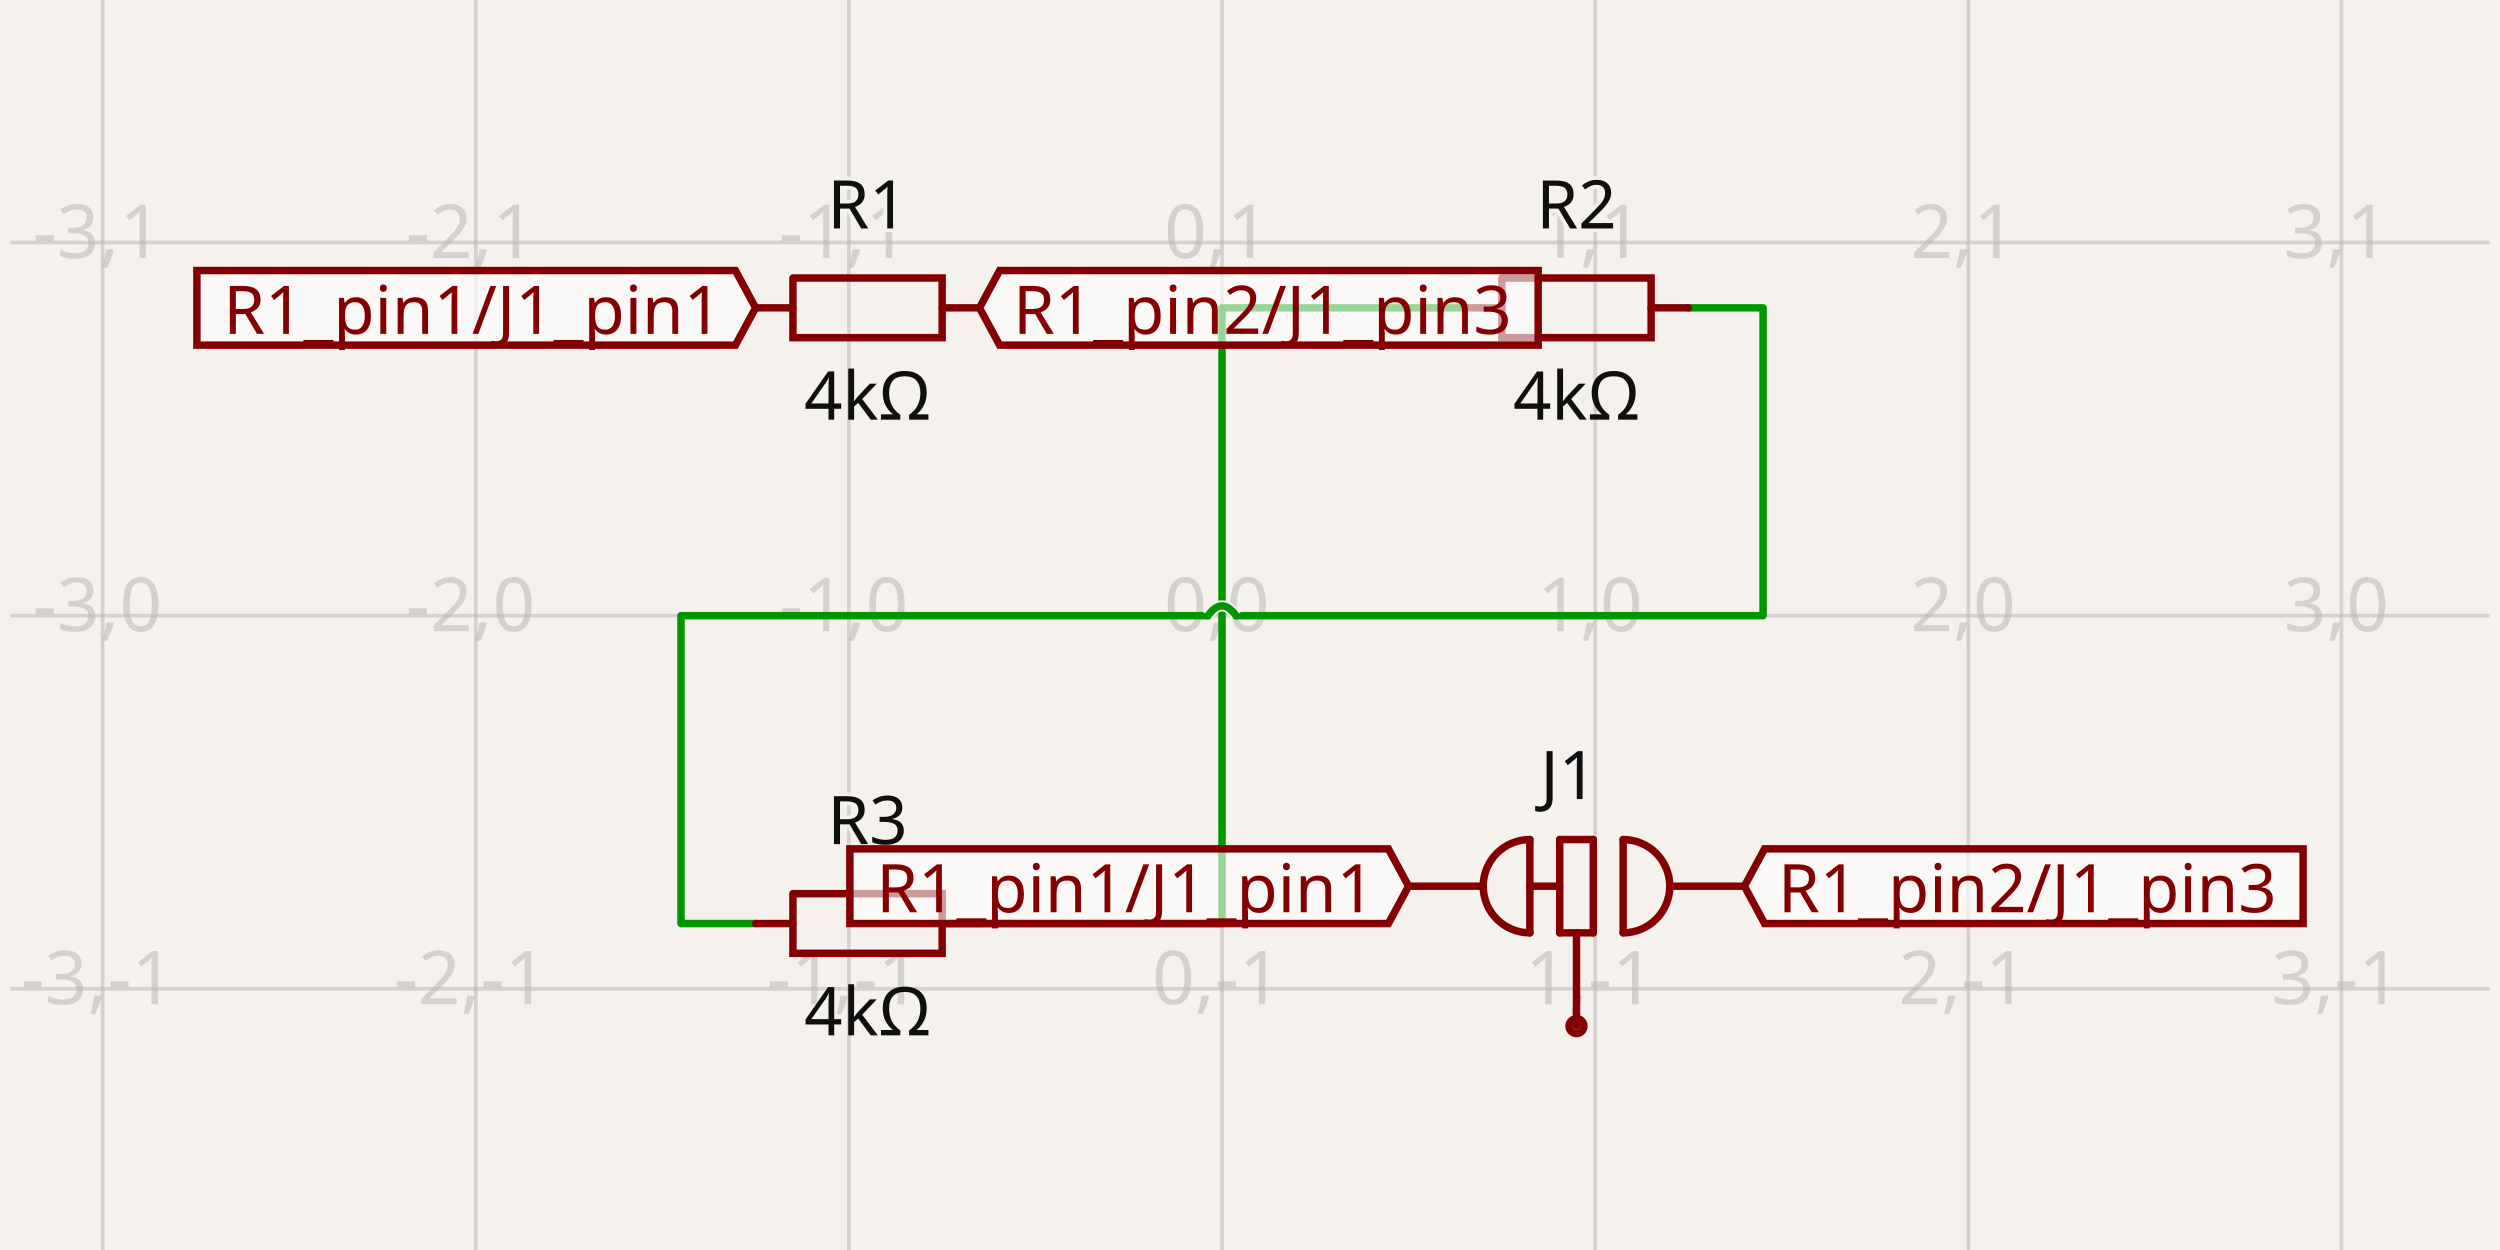
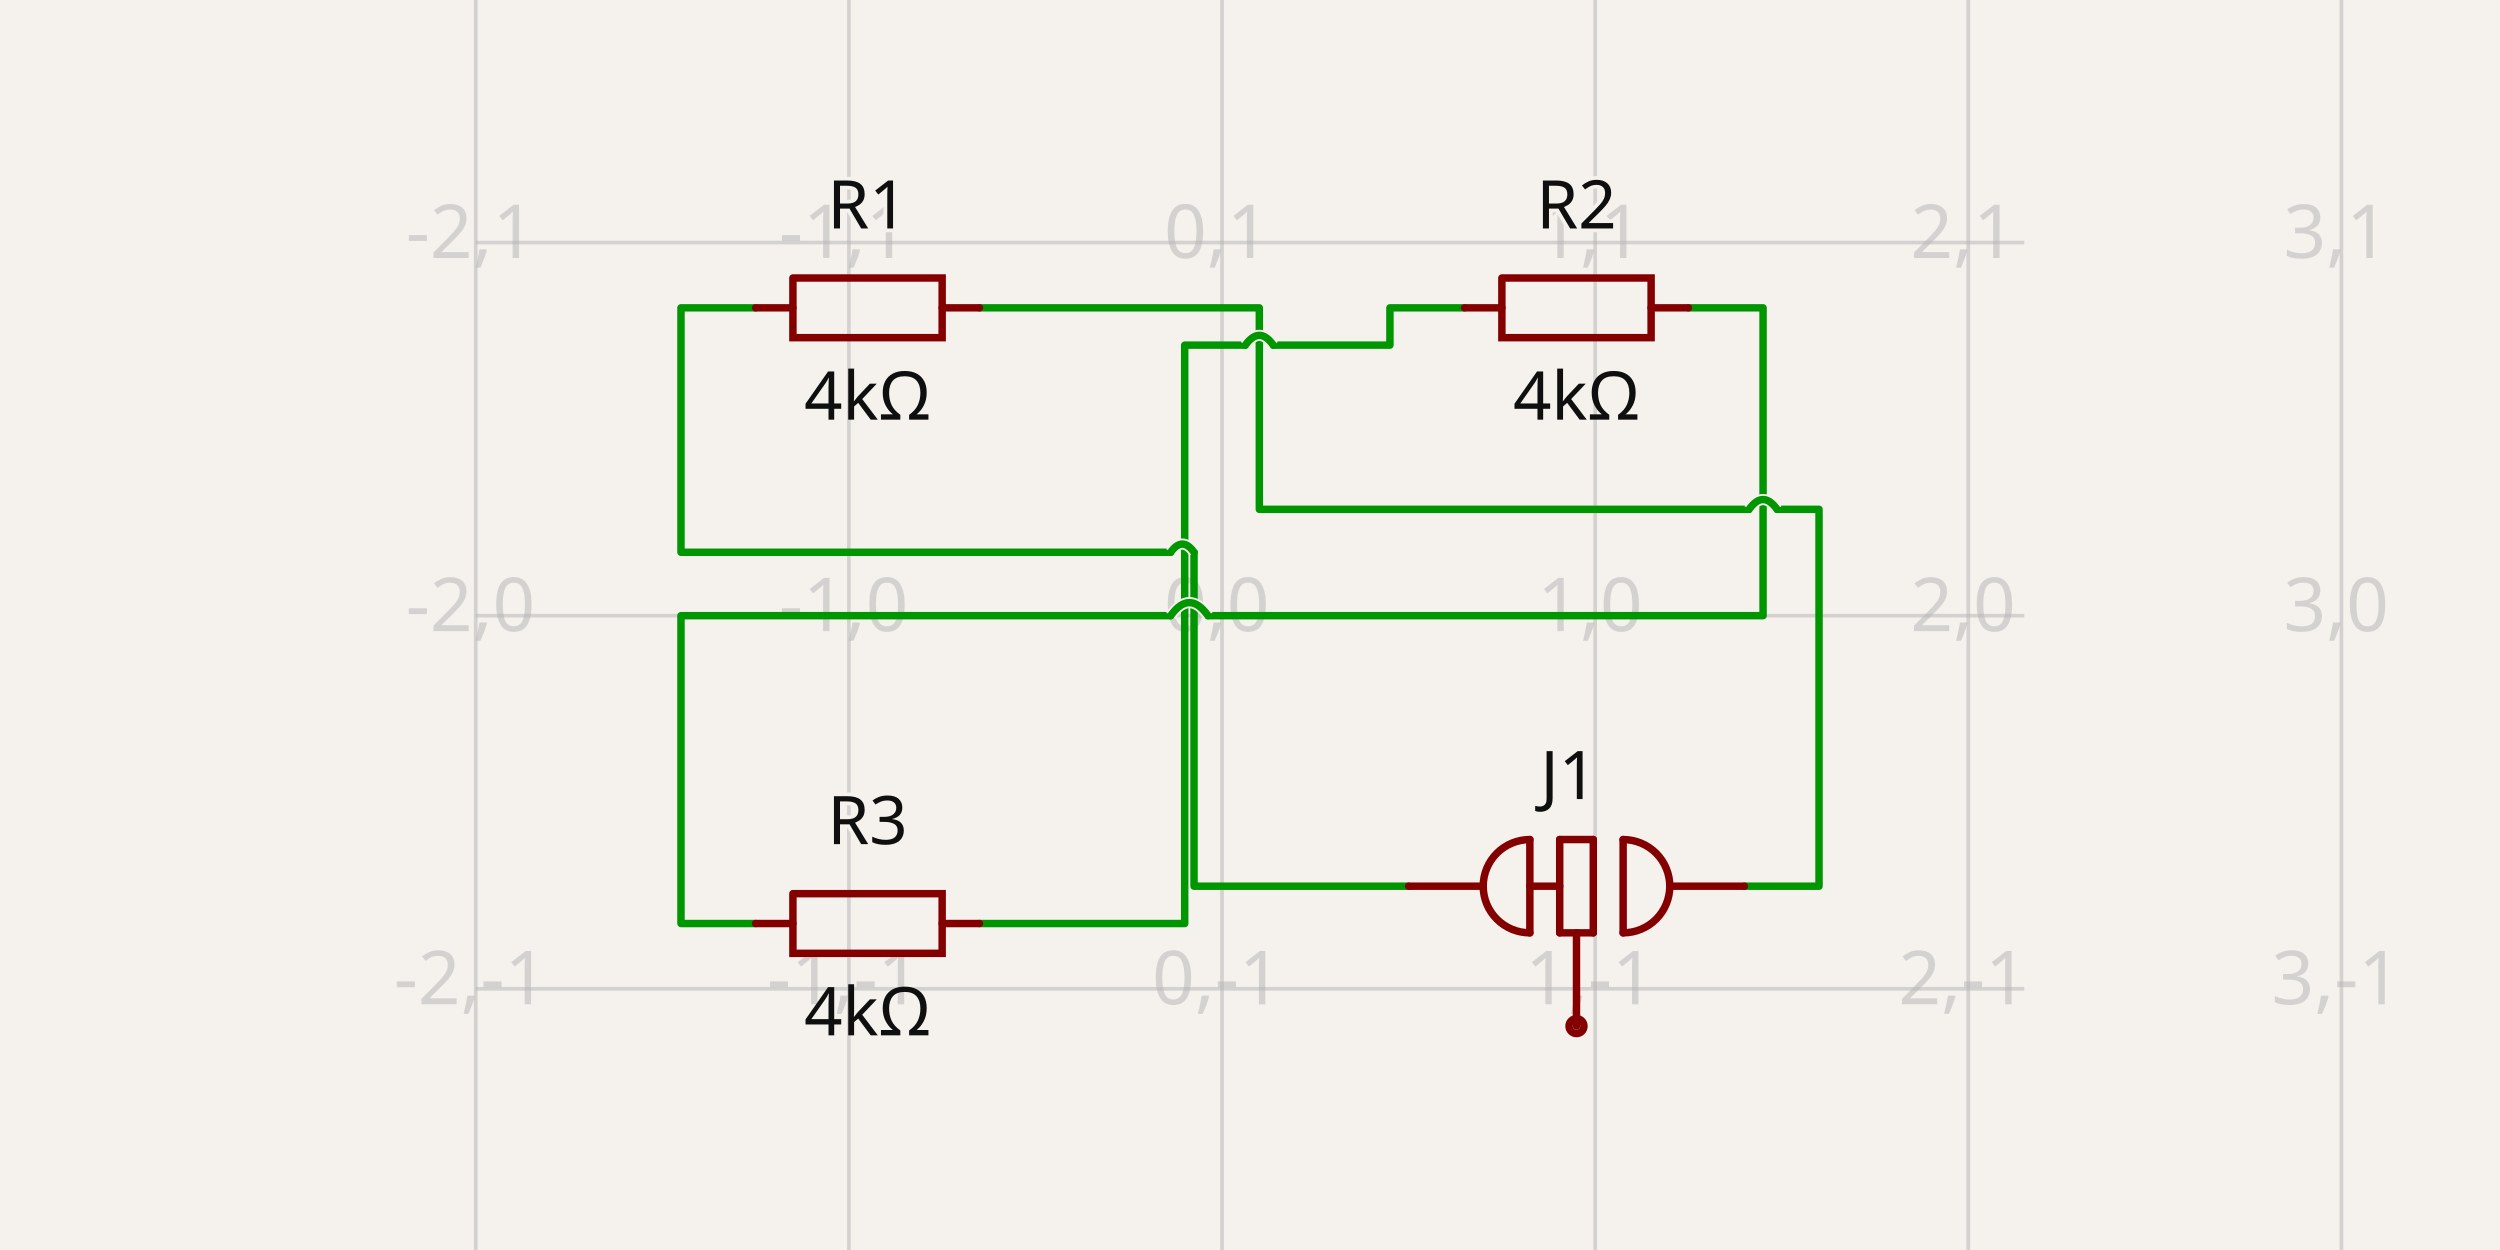
- <svg xmlns="http://www.w3.org/2000/svg" class="tscircuit-schematic" width="1200" height="600" style="background-color: rgb(245, 241, 237)" data-real-to-screen-transform="matrix(179.1044776119,0,0,-179.1044776119,586.5671641791,295.5223880597)" data-software-used-string="@tscircuit/core@0.0.1426">
+ <svg xmlns="http://www.w3.org/2000/svg" class="tscircuit-schematic" width="1200" height="600" style="background-color: rgb(245, 241, 237)" data-real-to-screen-transform="matrix(179.1044776119,0,0,-179.1044776119,586.5671641791,295.5223880597)" data-software-used-string="@tscircuit/core@0.0.1456">
  <style>
              .boundary { fill: rgb(245, 241, 237); }
              .schematic-boundary { fill: none; stroke: #fff; }
              .component { fill: none; stroke: rgb(132, 0, 0); }
              .chip { fill: rgb(255, 255, 194); stroke: rgb(132, 0, 0); }
              .component-pin { fill: none; stroke: rgb(132, 0, 0); }
              .text { font-family: sans-serif; fill: rgb(0, 150, 0); }
              .pin-number { fill: rgb(169, 0, 0); }
              .port-label { fill: rgb(0, 100, 100); }
              .component-name { fill: rgb(0, 100, 100); }
              
            </style>
  <rect class="boundary" x="0" y="0" width="1200" height="600" />
  <g class="grid sch-grid">
-     <line x1="-129.851" y1="600" x2="-129.851" y2="6.502887117676437e-11" stroke="rgb(181, 181, 181)" stroke-width="1.791" stroke-opacity="0.5" />
-     <line x1="49.254" y1="600" x2="49.254" y2="6.502887117676437e-11" stroke="rgb(181, 181, 181)" stroke-width="1.791" stroke-opacity="0.5" />
    <line x1="228.358" y1="600" x2="228.358" y2="6.502887117676437e-11" stroke="rgb(181, 181, 181)" stroke-width="1.791" stroke-opacity="0.5" />
    <line x1="407.463" y1="600" x2="407.463" y2="6.502887117676437e-11" stroke="rgb(181, 181, 181)" stroke-width="1.791" stroke-opacity="0.5" />
    <line x1="586.567" y1="600" x2="586.567" y2="6.502887117676437e-11" stroke="rgb(181, 181, 181)" stroke-width="1.791" stroke-opacity="0.5" />
    <line x1="765.672" y1="600" x2="765.672" y2="6.502887117676437e-11" stroke="rgb(181, 181, 181)" stroke-width="1.791" stroke-opacity="0.5" />
    <line x1="944.776" y1="600" x2="944.776" y2="6.502887117676437e-11" stroke="rgb(181, 181, 181)" stroke-width="1.791" stroke-opacity="0.5" />
    <line x1="1123.881" y1="600" x2="1123.881" y2="6.502887117676437e-11" stroke="rgb(181, 181, 181)" stroke-width="1.791" stroke-opacity="0.5" />
-     <line x1="1302.985" y1="600" x2="1302.985" y2="6.502887117676437e-11" stroke="rgb(181, 181, 181)" stroke-width="1.791" stroke-opacity="0.5" />
-     <line x1="4.955" y1="653.731" x2="1195.045" y2="653.731" stroke="rgb(181, 181, 181)" stroke-width="1.791" stroke-opacity="0.5" />
-     <line x1="4.955" y1="474.627" x2="1195.045" y2="474.627" stroke="rgb(181, 181, 181)" stroke-width="1.791" stroke-opacity="0.5" />
-     <line x1="4.955" y1="295.522" x2="1195.045" y2="295.522" stroke="rgb(181, 181, 181)" stroke-width="1.791" stroke-opacity="0.5" />
-     <line x1="4.955" y1="116.418" x2="1195.045" y2="116.418" stroke="rgb(181, 181, 181)" stroke-width="1.791" stroke-opacity="0.5" />
-     <line x1="4.955" y1="-62.687" x2="1195.045" y2="-62.687" stroke="rgb(181, 181, 181)" stroke-width="1.791" stroke-opacity="0.5" />
-     <text x="-132.351" y="648.731" fill="rgb(181, 181, 181)" font-size="35.821" fill-opacity="0.5" text-anchor="middle" dominant-baseline="middle" font-family="sans-serif">-4,-2</text>
-     <text x="-132.351" y="469.627" fill="rgb(181, 181, 181)" font-size="35.821" fill-opacity="0.5" text-anchor="middle" dominant-baseline="middle" font-family="sans-serif">-4,-1</text>
-     <text x="-132.351" y="290.522" fill="rgb(181, 181, 181)" font-size="35.821" fill-opacity="0.5" text-anchor="middle" dominant-baseline="middle" font-family="sans-serif">-4,0</text>
-     <text x="-132.351" y="111.418" fill="rgb(181, 181, 181)" font-size="35.821" fill-opacity="0.5" text-anchor="middle" dominant-baseline="middle" font-family="sans-serif">-4,1</text>
-     <text x="-132.351" y="-67.687" fill="rgb(181, 181, 181)" font-size="35.821" fill-opacity="0.5" text-anchor="middle" dominant-baseline="middle" font-family="sans-serif">-4,2</text>
-     <text x="46.754" y="648.731" fill="rgb(181, 181, 181)" font-size="35.821" fill-opacity="0.5" text-anchor="middle" dominant-baseline="middle" font-family="sans-serif">-3,-2</text>
-     <text x="46.754" y="469.627" fill="rgb(181, 181, 181)" font-size="35.821" fill-opacity="0.5" text-anchor="middle" dominant-baseline="middle" font-family="sans-serif">-3,-1</text>
-     <text x="46.754" y="290.522" fill="rgb(181, 181, 181)" font-size="35.821" fill-opacity="0.5" text-anchor="middle" dominant-baseline="middle" font-family="sans-serif">-3,0</text>
-     <text x="46.754" y="111.418" fill="rgb(181, 181, 181)" font-size="35.821" fill-opacity="0.5" text-anchor="middle" dominant-baseline="middle" font-family="sans-serif">-3,1</text>
-     <text x="46.754" y="-67.687" fill="rgb(181, 181, 181)" font-size="35.821" fill-opacity="0.5" text-anchor="middle" dominant-baseline="middle" font-family="sans-serif">-3,2</text>
+     <line x1="228.358" y1="653.731" x2="971.642" y2="653.731" stroke="rgb(181, 181, 181)" stroke-width="1.791" stroke-opacity="0.5" />
+     <line x1="228.358" y1="474.627" x2="971.642" y2="474.627" stroke="rgb(181, 181, 181)" stroke-width="1.791" stroke-opacity="0.5" />
+     <line x1="228.358" y1="295.522" x2="971.642" y2="295.522" stroke="rgb(181, 181, 181)" stroke-width="1.791" stroke-opacity="0.5" />
+     <line x1="228.358" y1="116.418" x2="971.642" y2="116.418" stroke="rgb(181, 181, 181)" stroke-width="1.791" stroke-opacity="0.5" />
+     <line x1="228.358" y1="-62.687" x2="971.642" y2="-62.687" stroke="rgb(181, 181, 181)" stroke-width="1.791" stroke-opacity="0.5" />
    <text x="225.858" y="648.731" fill="rgb(181, 181, 181)" font-size="35.821" fill-opacity="0.5" text-anchor="middle" dominant-baseline="middle" font-family="sans-serif">-2,-2</text>
    <text x="225.858" y="469.627" fill="rgb(181, 181, 181)" font-size="35.821" fill-opacity="0.5" text-anchor="middle" dominant-baseline="middle" font-family="sans-serif">-2,-1</text>
    <text x="225.858" y="290.522" fill="rgb(181, 181, 181)" font-size="35.821" fill-opacity="0.5" text-anchor="middle" dominant-baseline="middle" font-family="sans-serif">-2,0</text>
    <text x="225.858" y="111.418" fill="rgb(181, 181, 181)" font-size="35.821" fill-opacity="0.5" text-anchor="middle" dominant-baseline="middle" font-family="sans-serif">-2,1</text>
    <text x="225.858" y="-67.687" fill="rgb(181, 181, 181)" font-size="35.821" fill-opacity="0.5" text-anchor="middle" dominant-baseline="middle" font-family="sans-serif">-2,2</text>
    <text x="404.963" y="648.731" fill="rgb(181, 181, 181)" font-size="35.821" fill-opacity="0.5" text-anchor="middle" dominant-baseline="middle" font-family="sans-serif">-1,-2</text>
    <text x="404.963" y="469.627" fill="rgb(181, 181, 181)" font-size="35.821" fill-opacity="0.5" text-anchor="middle" dominant-baseline="middle" font-family="sans-serif">-1,-1</text>
    <text x="404.963" y="290.522" fill="rgb(181, 181, 181)" font-size="35.821" fill-opacity="0.5" text-anchor="middle" dominant-baseline="middle" font-family="sans-serif">-1,0</text>
    <text x="404.963" y="111.418" fill="rgb(181, 181, 181)" font-size="35.821" fill-opacity="0.5" text-anchor="middle" dominant-baseline="middle" font-family="sans-serif">-1,1</text>
    <text x="404.963" y="-67.687" fill="rgb(181, 181, 181)" font-size="35.821" fill-opacity="0.5" text-anchor="middle" dominant-baseline="middle" font-family="sans-serif">-1,2</text>
    <text x="584.067" y="648.731" fill="rgb(181, 181, 181)" font-size="35.821" fill-opacity="0.5" text-anchor="middle" dominant-baseline="middle" font-family="sans-serif">0,-2</text>
    <text x="584.067" y="469.627" fill="rgb(181, 181, 181)" font-size="35.821" fill-opacity="0.5" text-anchor="middle" dominant-baseline="middle" font-family="sans-serif">0,-1</text>
    <text x="584.067" y="290.522" fill="rgb(181, 181, 181)" font-size="35.821" fill-opacity="0.5" text-anchor="middle" dominant-baseline="middle" font-family="sans-serif">0,0</text>
    <text x="584.067" y="111.418" fill="rgb(181, 181, 181)" font-size="35.821" fill-opacity="0.5" text-anchor="middle" dominant-baseline="middle" font-family="sans-serif">0,1</text>
    <text x="584.067" y="-67.687" fill="rgb(181, 181, 181)" font-size="35.821" fill-opacity="0.5" text-anchor="middle" dominant-baseline="middle" font-family="sans-serif">0,2</text>
    <text x="763.172" y="648.731" fill="rgb(181, 181, 181)" font-size="35.821" fill-opacity="0.5" text-anchor="middle" dominant-baseline="middle" font-family="sans-serif">1,-2</text>
    <text x="763.172" y="469.627" fill="rgb(181, 181, 181)" font-size="35.821" fill-opacity="0.5" text-anchor="middle" dominant-baseline="middle" font-family="sans-serif">1,-1</text>
    <text x="763.172" y="290.522" fill="rgb(181, 181, 181)" font-size="35.821" fill-opacity="0.5" text-anchor="middle" dominant-baseline="middle" font-family="sans-serif">1,0</text>
    <text x="763.172" y="111.418" fill="rgb(181, 181, 181)" font-size="35.821" fill-opacity="0.5" text-anchor="middle" dominant-baseline="middle" font-family="sans-serif">1,1</text>
    <text x="763.172" y="-67.687" fill="rgb(181, 181, 181)" font-size="35.821" fill-opacity="0.5" text-anchor="middle" dominant-baseline="middle" font-family="sans-serif">1,2</text>
    <text x="942.276" y="648.731" fill="rgb(181, 181, 181)" font-size="35.821" fill-opacity="0.5" text-anchor="middle" dominant-baseline="middle" font-family="sans-serif">2,-2</text>
    <text x="942.276" y="469.627" fill="rgb(181, 181, 181)" font-size="35.821" fill-opacity="0.5" text-anchor="middle" dominant-baseline="middle" font-family="sans-serif">2,-1</text>
    <text x="942.276" y="290.522" fill="rgb(181, 181, 181)" font-size="35.821" fill-opacity="0.5" text-anchor="middle" dominant-baseline="middle" font-family="sans-serif">2,0</text>
    <text x="942.276" y="111.418" fill="rgb(181, 181, 181)" font-size="35.821" fill-opacity="0.5" text-anchor="middle" dominant-baseline="middle" font-family="sans-serif">2,1</text>
    <text x="942.276" y="-67.687" fill="rgb(181, 181, 181)" font-size="35.821" fill-opacity="0.5" text-anchor="middle" dominant-baseline="middle" font-family="sans-serif">2,2</text>
    <text x="1121.381" y="648.731" fill="rgb(181, 181, 181)" font-size="35.821" fill-opacity="0.5" text-anchor="middle" dominant-baseline="middle" font-family="sans-serif">3,-2</text>
    <text x="1121.381" y="469.627" fill="rgb(181, 181, 181)" font-size="35.821" fill-opacity="0.5" text-anchor="middle" dominant-baseline="middle" font-family="sans-serif">3,-1</text>
    <text x="1121.381" y="290.522" fill="rgb(181, 181, 181)" font-size="35.821" fill-opacity="0.5" text-anchor="middle" dominant-baseline="middle" font-family="sans-serif">3,0</text>
    <text x="1121.381" y="111.418" fill="rgb(181, 181, 181)" font-size="35.821" fill-opacity="0.5" text-anchor="middle" dominant-baseline="middle" font-family="sans-serif">3,1</text>
    <text x="1121.381" y="-67.687" fill="rgb(181, 181, 181)" font-size="35.821" fill-opacity="0.5" text-anchor="middle" dominant-baseline="middle" font-family="sans-serif">3,2</text>
-     <text x="1300.485" y="648.731" fill="rgb(181, 181, 181)" font-size="35.821" fill-opacity="0.5" text-anchor="middle" dominant-baseline="middle" font-family="sans-serif">4,-2</text>
-     <text x="1300.485" y="469.627" fill="rgb(181, 181, 181)" font-size="35.821" fill-opacity="0.5" text-anchor="middle" dominant-baseline="middle" font-family="sans-serif">4,-1</text>
-     <text x="1300.485" y="290.522" fill="rgb(181, 181, 181)" font-size="35.821" fill-opacity="0.5" text-anchor="middle" dominant-baseline="middle" font-family="sans-serif">4,0</text>
-     <text x="1300.485" y="111.418" fill="rgb(181, 181, 181)" font-size="35.821" fill-opacity="0.5" text-anchor="middle" dominant-baseline="middle" font-family="sans-serif">4,1</text>
-     <text x="1300.485" y="-67.687" fill="rgb(181, 181, 181)" font-size="35.821" fill-opacity="0.5" text-anchor="middle" dominant-baseline="middle" font-family="sans-serif">4,2</text>
  </g>
  <g class="trace sch-trace" data-layer="base" data-circuit-json-type="schematic_trace" data-schematic-trace-id="schematic_trace_0" data-subcircuit-connectivity-map-key="unnamedsubcircuitsubcircuit_source_group_0_connectivity_net0">
-     <path d="M 702.985 147.761 L 586.567 147.761 L 586.567 443.284 L 470.149 443.284" class="trace-invisible-hover-outline sch-trace-hitbox" stroke="rgb(0, 150, 0)" fill="none" stroke-width="28.657px" stroke-linecap="round" opacity="0" stroke-linejoin="round" />
-     <path class="sch-trace-path" d="M 702.985 147.761 L 586.567 147.761 L 586.567 443.284 L 470.149 443.284" stroke="rgb(0, 150, 0)" fill="none" stroke-width="3.582px" stroke-linecap="round" stroke-linejoin="round" />
+     <path d="M 702.985 147.761 L 667.164 147.761 L 667.164 165.672 L 611.194 165.672M 597.761 165.672 L 568.657 165.672 L 568.657 443.284 L 470.149 443.284" class="trace-invisible-hover-outline sch-trace-hitbox" stroke="rgb(0, 150, 0)" fill="none" stroke-width="28.657px" stroke-linecap="round" opacity="0" stroke-linejoin="round" />
+     <path class="sch-trace-path" d="M 702.985 147.761 L 667.164 147.761 L 667.164 165.672 L 611.194 165.672M 597.761 165.672 L 568.657 165.672 L 568.657 443.284 L 470.149 443.284" stroke="rgb(0, 150, 0)" fill="none" stroke-width="3.582px" stroke-linecap="round" stroke-linejoin="round" />
  </g>
  <g class="trace sch-trace" data-layer="base" data-circuit-json-type="schematic_trace" data-schematic-trace-id="schematic_trace_1" data-subcircuit-connectivity-map-key="unnamedsubcircuitsubcircuit_source_group_0_connectivity_net1">
-     <path d="M 810.448 147.761 L 846.269 147.761 L 846.269 295.522 L 593.284 295.522M 579.851 295.522 L 326.866 295.522 L 326.866 443.284 L 362.687 443.284" class="trace-invisible-hover-outline sch-trace-hitbox" stroke="rgb(0, 150, 0)" fill="none" stroke-width="28.657px" stroke-linecap="round" opacity="0" stroke-linejoin="round" />
-     <path class="sch-trace-path" d="M 810.448 147.761 L 846.269 147.761 L 846.269 295.522 L 593.284 295.522M 579.851 295.522 L 326.866 295.522 L 326.866 443.284 L 362.687 443.284" stroke="rgb(0, 150, 0)" fill="none" stroke-width="3.582px" stroke-linecap="round" stroke-linejoin="round" />
+     <path d="M 810.448 147.761 L 846.269 147.761 L 846.269 295.522 L 579.851 295.522M 561.94 295.522 L 326.866 295.522 L 326.866 443.284 L 362.687 443.284" class="trace-invisible-hover-outline sch-trace-hitbox" stroke="rgb(0, 150, 0)" fill="none" stroke-width="28.657px" stroke-linecap="round" opacity="0" stroke-linejoin="round" />
+     <path class="sch-trace-path" d="M 810.448 147.761 L 846.269 147.761 L 846.269 295.522 L 579.851 295.522M 561.94 295.522 L 326.866 295.522 L 326.866 443.284 L 362.687 443.284" stroke="rgb(0, 150, 0)" fill="none" stroke-width="3.582px" stroke-linecap="round" stroke-linejoin="round" />
  </g>
-   <g class="trace-overlays sch-trace-overlays" data-layer="overlay" data-circuit-json-type="schematic_trace" data-schematic-trace-id="schematic_trace_0" data-subcircuit-connectivity-map-key="unnamedsubcircuitsubcircuit_source_group_0_connectivity_net0" />
+   <g class="trace sch-trace" data-layer="base" data-circuit-json-type="schematic_trace" data-schematic-trace-id="schematic_trace_2" data-subcircuit-connectivity-map-key="unnamedsubcircuitsubcircuit_source_group_0_connectivity_net2">
+     <path d="M 676.119 425.373 L 573.134 425.373 L 573.134 265.075M 561.94 265.075 L 326.866 265.075 L 326.866 147.761 L 362.687 147.761" class="trace-invisible-hover-outline sch-trace-hitbox" stroke="rgb(0, 150, 0)" fill="none" stroke-width="28.657px" stroke-linecap="round" opacity="0" stroke-linejoin="round" />
+     <path class="sch-trace-path" d="M 676.119 425.373 L 573.134 425.373 L 573.134 265.075M 561.94 265.075 L 326.866 265.075 L 326.866 147.761 L 362.687 147.761" stroke="rgb(0, 150, 0)" fill="none" stroke-width="3.582px" stroke-linecap="round" stroke-linejoin="round" />
+   </g>
+   <g class="trace sch-trace" data-layer="base" data-circuit-json-type="schematic_trace" data-schematic-trace-id="schematic_trace_3" data-subcircuit-connectivity-map-key="unnamedsubcircuitsubcircuit_source_group_0_connectivity_net3">
+     <path d="M 837.313 425.373 L 873.134 425.373 L 873.134 244.478 L 852.985 244.478M 839.552 244.478 L 604.478 244.478 L 604.478 147.761 L 470.149 147.761" class="trace-invisible-hover-outline sch-trace-hitbox" stroke="rgb(0, 150, 0)" fill="none" stroke-width="28.657px" stroke-linecap="round" opacity="0" stroke-linejoin="round" />
+     <path class="sch-trace-path" d="M 837.313 425.373 L 873.134 425.373 L 873.134 244.478 L 852.985 244.478M 839.552 244.478 L 604.478 244.478 L 604.478 147.761 L 470.149 147.761" stroke="rgb(0, 150, 0)" fill="none" stroke-width="3.582px" stroke-linecap="round" stroke-linejoin="round" />
+   </g>
+   <g class="trace-overlays sch-trace-overlays" data-layer="overlay" data-circuit-json-type="schematic_trace" data-schematic-trace-id="schematic_trace_0" data-subcircuit-connectivity-map-key="unnamedsubcircuitsubcircuit_source_group_0_connectivity_net0">
+     <path class="trace-crossing-outline sch-trace-crossing-outline" d="M 611.194 165.672 Q 604.478 156.269 597.761 165.672" stroke="rgb(245, 241, 237)" fill="none" stroke-width="5.373px" stroke-linecap="butt" />
+     <path class="sch-trace-crossing-path" d="M 611.194 165.672 Q 604.478 156.269 597.761 165.672" stroke="rgb(0, 150, 0)" fill="none" stroke-width="3.582px" stroke-linecap="round" />
+   </g>
  <g class="trace-overlays sch-trace-overlays" data-layer="overlay" data-circuit-json-type="schematic_trace" data-schematic-trace-id="schematic_trace_1" data-subcircuit-connectivity-map-key="unnamedsubcircuitsubcircuit_source_group_0_connectivity_net1">
-     <path class="trace-crossing-outline sch-trace-crossing-outline" d="M 593.284 295.522 Q 586.567 286.119 579.851 295.522" stroke="rgb(245, 241, 237)" fill="none" stroke-width="5.373px" stroke-linecap="butt" />
-     <path class="sch-trace-crossing-path" d="M 593.284 295.522 Q 586.567 286.119 579.851 295.522" stroke="rgb(0, 150, 0)" fill="none" stroke-width="3.582px" stroke-linecap="round" />
+     <path class="trace-crossing-outline sch-trace-crossing-outline" d="M 579.851 295.522 Q 570.896 282.985 561.94 295.522" stroke="rgb(245, 241, 237)" fill="none" stroke-width="5.373px" stroke-linecap="butt" />
+     <path class="sch-trace-crossing-path" d="M 579.851 295.522 Q 570.896 282.985 561.94 295.522" stroke="rgb(0, 150, 0)" fill="none" stroke-width="3.582px" stroke-linecap="round" />
+   </g>
+   <g class="trace-overlays sch-trace-overlays" data-layer="overlay" data-circuit-json-type="schematic_trace" data-schematic-trace-id="schematic_trace_2" data-subcircuit-connectivity-map-key="unnamedsubcircuitsubcircuit_source_group_0_connectivity_net2">
+     <path class="trace-crossing-outline sch-trace-crossing-outline" d="M 573.134 265.075 Q 567.537 257.239 561.94 265.075" stroke="rgb(245, 241, 237)" fill="none" stroke-width="5.373px" stroke-linecap="butt" />
+     <path class="sch-trace-crossing-path" d="M 573.134 265.075 Q 567.537 257.239 561.94 265.075" stroke="rgb(0, 150, 0)" fill="none" stroke-width="3.582px" stroke-linecap="round" />
+   </g>
+   <g class="trace-overlays sch-trace-overlays" data-layer="overlay" data-circuit-json-type="schematic_trace" data-schematic-trace-id="schematic_trace_3" data-subcircuit-connectivity-map-key="unnamedsubcircuitsubcircuit_source_group_0_connectivity_net3">
+     <path class="trace-crossing-outline sch-trace-crossing-outline" d="M 852.985 244.478 Q 846.269 235.075 839.552 244.478" stroke="rgb(245, 241, 237)" fill="none" stroke-width="5.373px" stroke-linecap="butt" />
+     <path class="sch-trace-crossing-path" d="M 852.985 244.478 Q 846.269 235.075 839.552 244.478" stroke="rgb(0, 150, 0)" fill="none" stroke-width="3.582px" stroke-linecap="round" />
  </g>
  <g class="sch-component" data-circuit-json-type="schematic_component" data-schematic-component-id="schematic_component_0">
    <rect class="component-overlay sch-component-overlay" x="362.687" y="133.436" width="107.463" height="28.65" fill="transparent" />
    <path class="sch-component-symbol-path" d="M 362.687 147.761 L 380.601 147.761" stroke="rgb(132, 0, 0)" fill="none" stroke-width="3.582px" stroke-linecap="round" />
    <path class="sch-component-symbol-path" d="M 452.235 147.761 L 470.149 147.761" stroke="rgb(132, 0, 0)" fill="none" stroke-width="3.582px" stroke-linecap="round" />
    <path class="sch-component-symbol-path" d="M 380.601 133.436 L 452.235 133.436 L 452.235 162.086 L 380.601 162.086 L 380.601 133.436" stroke="rgb(132, 0, 0)" fill="none" stroke-width="3.582px" stroke-linecap="round" />
    <text class="sch-component-name sch-component-text" x="416.418" y="119.104" stroke="rgb(245, 241, 237)" stroke-width="3.582px" paint-order="stroke" fill="rgb(15, 15, 15)" font-family="sans-serif" text-anchor="middle" dominant-baseline="ideographic" font-size="32.239px">R1</text>
    <text class="sch-component-text" x="416.418" y="176.418" fill="rgb(15, 15, 15)" font-family="sans-serif" text-anchor="middle" dominant-baseline="hanging" font-size="32.239px">4kΩ</text>
  </g>
  <g class="sch-component" data-circuit-json-type="schematic_component" data-schematic-component-id="schematic_component_1">
    <rect class="component-overlay sch-component-overlay" x="702.985" y="133.436" width="107.463" height="28.65" fill="transparent" />
    <path class="sch-component-symbol-path" d="M 702.985 147.761 L 720.899 147.761" stroke="rgb(132, 0, 0)" fill="none" stroke-width="3.582px" stroke-linecap="round" />
    <path class="sch-component-symbol-path" d="M 792.534 147.761 L 810.448 147.761" stroke="rgb(132, 0, 0)" fill="none" stroke-width="3.582px" stroke-linecap="round" />
    <path class="sch-component-symbol-path" d="M 720.899 133.436 L 792.534 133.436 L 792.534 162.086 L 720.899 162.086 L 720.899 133.436" stroke="rgb(132, 0, 0)" fill="none" stroke-width="3.582px" stroke-linecap="round" />
    <text class="sch-component-name sch-component-text" x="756.716" y="119.104" stroke="rgb(245, 241, 237)" stroke-width="3.582px" paint-order="stroke" fill="rgb(15, 15, 15)" font-family="sans-serif" text-anchor="middle" dominant-baseline="ideographic" font-size="32.239px">R2</text>
    <text class="sch-component-text" x="756.716" y="176.418" fill="rgb(15, 15, 15)" font-family="sans-serif" text-anchor="middle" dominant-baseline="hanging" font-size="32.239px">4kΩ</text>
  </g>
  <g class="sch-component" data-circuit-json-type="schematic_component" data-schematic-component-id="schematic_component_2">
    <rect class="component-overlay sch-component-overlay" x="362.687" y="428.959" width="107.463" height="28.65" fill="transparent" />
    <path class="sch-component-symbol-path" d="M 362.687 443.284 L 380.601 443.284" stroke="rgb(132, 0, 0)" fill="none" stroke-width="3.582px" stroke-linecap="round" />
    <path class="sch-component-symbol-path" d="M 452.235 443.284 L 470.149 443.284" stroke="rgb(132, 0, 0)" fill="none" stroke-width="3.582px" stroke-linecap="round" />
    <path class="sch-component-symbol-path" d="M 380.601 428.959 L 452.235 428.959 L 452.235 457.608 L 380.601 457.608 L 380.601 428.959" stroke="rgb(132, 0, 0)" fill="none" stroke-width="3.582px" stroke-linecap="round" />
    <text class="sch-component-name sch-component-text" x="416.418" y="414.627" stroke="rgb(245, 241, 237)" stroke-width="3.582px" paint-order="stroke" fill="rgb(15, 15, 15)" font-family="sans-serif" text-anchor="middle" dominant-baseline="ideographic" font-size="32.239px">R3</text>
    <text class="sch-component-text" x="416.418" y="471.94" fill="rgb(15, 15, 15)" font-family="sans-serif" text-anchor="middle" dominant-baseline="hanging" font-size="32.239px">4kΩ</text>
  </g>
  <g class="sch-component" data-circuit-json-type="schematic_component" data-schematic-component-id="schematic_component_3">
    <rect class="component-overlay sch-component-overlay" x="676.119" y="402.985" width="161.194" height="89.552" fill="transparent" />
    <path class="sch-component-symbol-path" d="M 711.94 425.373 L 676.119 425.373" stroke="rgb(132, 0, 0)" fill="none" stroke-width="3.582px" stroke-linecap="round" />
    <path class="sch-component-symbol-path" d="M 837.313 425.373 L 801.493 425.373" stroke="rgb(132, 0, 0)" fill="none" stroke-width="3.582px" stroke-linecap="round" />
    <path class="sch-component-symbol-path" d="M 756.716 447.761 L 756.716 492.537" stroke="rgb(132, 0, 0)" fill="none" stroke-width="3.582px" stroke-linecap="round" />
    <path class="sch-component-symbol-path" d="M 779.104 402.985 L 779.104 447.761" stroke="rgb(132, 0, 0)" fill="none" stroke-width="3.582px" stroke-linecap="round" />
    <path class="sch-component-symbol-path" d="M 764.776 402.985 L 764.776 447.761" stroke="rgb(132, 0, 0)" fill="none" stroke-width="3.582px" stroke-linecap="round" />
    <path class="sch-component-symbol-path" d="M 748.657 402.985 L 748.657 447.761" stroke="rgb(132, 0, 0)" fill="none" stroke-width="3.582px" stroke-linecap="round" />
    <path class="sch-component-symbol-path" d="M 764.776 402.985 L 748.657 402.985" stroke="rgb(132, 0, 0)" fill="none" stroke-width="3.582px" stroke-linecap="round" />
    <path class="sch-component-symbol-path" d="M 764.776 447.761 L 748.657 447.761" stroke="rgb(132, 0, 0)" fill="none" stroke-width="3.582px" stroke-linecap="round" />
    <path class="sch-component-symbol-path" d="M 734.328 402.985 L 734.328 447.761" stroke="rgb(132, 0, 0)" fill="none" stroke-width="3.582px" stroke-linecap="round" />
    <path class="sch-component-symbol-path" d="M 734.328 402.985 L 732.134 403.093 L 729.961 403.415 L 727.829 403.949 L 725.761 404.689 L 723.775 405.629 L 721.89 406.758 L 720.126 408.067 L 718.498 409.542 L 717.022 411.17 L 715.713 412.935 L 714.584 414.819 L 713.644 416.806 L 712.904 418.874 L 712.371 421.005 L 712.048 423.179 L 711.94 425.373 L 712.048 427.568 L 712.371 429.741 L 712.904 431.872 L 713.644 433.941 L 714.584 435.927 L 715.713 437.811 L 717.022 439.576 L 718.498 441.204 L 720.126 442.679 L 721.89 443.988 L 723.775 445.118 L 725.761 446.057 L 727.829 446.797 L 729.961 447.331 L 732.134 447.653 L 734.328 447.761" stroke="rgb(132, 0, 0)" fill="none" stroke-width="3.582px" stroke-linecap="round" />
    <path class="sch-component-symbol-path" d="M 779.104 402.985 L 781.299 403.093 L 783.472 403.415 L 785.603 403.949 L 787.672 404.689 L 789.658 405.629 L 791.543 406.758 L 793.307 408.067 L 794.935 409.542 L 796.411 411.17 L 797.72 412.935 L 798.849 414.819 L 799.788 416.806 L 800.529 418.874 L 801.062 421.005 L 801.385 423.179 L 801.493 425.373 L 801.385 427.568 L 801.062 429.741 L 800.529 431.872 L 799.788 433.941 L 798.849 435.927 L 797.72 437.811 L 796.411 439.576 L 794.935 441.204 L 793.307 442.679 L 791.543 443.988 L 789.658 445.118 L 787.672 446.057 L 785.603 446.797 L 783.472 447.331 L 781.299 447.653 L 779.104 447.761" stroke="rgb(132, 0, 0)" fill="none" stroke-width="3.582px" stroke-linecap="round" />
    <path class="sch-component-symbol-path" d="M 748.657 425.373 L 734.328 425.373" stroke="rgb(132, 0, 0)" fill="none" stroke-width="3.582px" stroke-linecap="round" />
    <text class="sch-component-name sch-component-text" x="753.021" y="392.999" stroke="rgb(245, 241, 237)" stroke-width="3.582px" paint-order="stroke" fill="rgb(15, 15, 15)" font-family="sans-serif" text-anchor="middle" dominant-baseline="ideographic" font-size="32.239px">J1</text>
    <circle class="component-pin sch-component-pin" cx="756.716" cy="492.537" r="3.582px" stroke-width="3.582px" fill="none" stroke="rgb(132, 0, 0)" />
  </g>
  <g class="schematic-port-hover sch-port-hover" data-schematic-port-id="source_port_0">
    <circle cx="362.687" cy="147.761" r="7.164" fill="red" opacity="0" />
  </g>
  <g class="schematic-port-hover sch-port-hover" data-schematic-port-id="source_port_1">
    <circle cx="470.149" cy="147.761" r="7.164" fill="red" opacity="0" />
  </g>
  <g class="schematic-port-hover sch-port-hover" data-schematic-port-id="source_port_2">
    <circle cx="702.985" cy="147.761" r="7.164" fill="red" opacity="0" />
  </g>
  <g class="schematic-port-hover sch-port-hover" data-schematic-port-id="source_port_3">
    <circle cx="810.448" cy="147.761" r="7.164" fill="red" opacity="0" />
  </g>
  <g class="schematic-port-hover sch-port-hover" data-schematic-port-id="source_port_4">
    <circle cx="362.687" cy="443.284" r="7.164" fill="red" opacity="0" />
  </g>
  <g class="schematic-port-hover sch-port-hover" data-schematic-port-id="source_port_5">
    <circle cx="470.149" cy="443.284" r="7.164" fill="red" opacity="0" />
  </g>
  <g class="schematic-port-hover sch-port-hover" data-schematic-port-id="source_port_6">
    <circle cx="676.119" cy="425.373" r="7.164" fill="red" opacity="0" />
  </g>
  <g class="schematic-port-hover sch-port-hover" data-schematic-port-id="source_port_7">
    <circle cx="756.716" cy="492.537" r="7.164" fill="red" opacity="0" />
  </g>
  <g class="schematic-port-hover sch-port-hover" data-schematic-port-id="source_port_8">
    <circle cx="837.313" cy="425.373" r="7.164" fill="red" opacity="0" />
  </g>
-   <path class="net-label sch-net-label" data-circuit-json-type="schematic_net_label" data-schematic-net-label-id="schematic_net_label_0" d="     M 676.119,425.373     L 666.448,443.284     L 407.94,443.284     L 407.94,407.463     L 666.448,407.463     Z   " fill="rgba(255, 255, 255, 0.6)" stroke="rgb(132, 0, 0)" stroke-width="3.582px" />
-   <text class="net-label-text sch-net-label-text" data-circuit-json-type="schematic_net_label" data-schematic-net-label-id="schematic_net_label_0" x="660" y="425.373" fill="rgb(132, 0, 0)" text-anchor="end" dominant-baseline="central" font-family="sans-serif" font-variant-numeric="tabular-nums" font-size="32.239px" transform="">R1_pin1/J1_pin1</text>
-   <path class="net-label sch-net-label" data-circuit-json-type="schematic_net_label" data-schematic-net-label-id="schematic_net_label_1" d="     M 362.687,147.761     L 353.015,165.672     L 94.507,165.672     L 94.507,129.851     L 353.015,129.851     Z   " fill="rgba(255, 255, 255, 0.6)" stroke="rgb(132, 0, 0)" stroke-width="3.582px" />
-   <text class="net-label-text sch-net-label-text" data-circuit-json-type="schematic_net_label" data-schematic-net-label-id="schematic_net_label_1" x="346.567" y="147.761" fill="rgb(132, 0, 0)" text-anchor="end" dominant-baseline="central" font-family="sans-serif" font-variant-numeric="tabular-nums" font-size="32.239px" transform="">R1_pin1/J1_pin1</text>
-   <path class="net-label sch-net-label" data-circuit-json-type="schematic_net_label" data-schematic-net-label-id="schematic_net_label_2" d="     M 837.313,425.373     L 846.985,407.463     L 1105.493,407.463     L 1105.493,443.284     L 846.985,443.284     Z   " fill="rgba(255, 255, 255, 0.6)" stroke="rgb(132, 0, 0)" stroke-width="3.582px" />
-   <text class="net-label-text sch-net-label-text" data-circuit-json-type="schematic_net_label" data-schematic-net-label-id="schematic_net_label_2" x="853.433" y="425.373" fill="rgb(132, 0, 0)" text-anchor="start" dominant-baseline="central" font-family="sans-serif" font-variant-numeric="tabular-nums" font-size="32.239px" transform="">R1_pin2/J1_pin3</text>
-   <path class="net-label sch-net-label" data-circuit-json-type="schematic_net_label" data-schematic-net-label-id="schematic_net_label_3" d="     M 470.149,147.761     L 479.821,129.851     L 738.328,129.851     L 738.328,165.672     L 479.821,165.672     Z   " fill="rgba(255, 255, 255, 0.6)" stroke="rgb(132, 0, 0)" stroke-width="3.582px" />
-   <text class="net-label-text sch-net-label-text" data-circuit-json-type="schematic_net_label" data-schematic-net-label-id="schematic_net_label_3" x="486.269" y="147.761" fill="rgb(132, 0, 0)" text-anchor="start" dominant-baseline="central" font-family="sans-serif" font-variant-numeric="tabular-nums" font-size="32.239px" transform="">R1_pin2/J1_pin3</text>
</svg>
